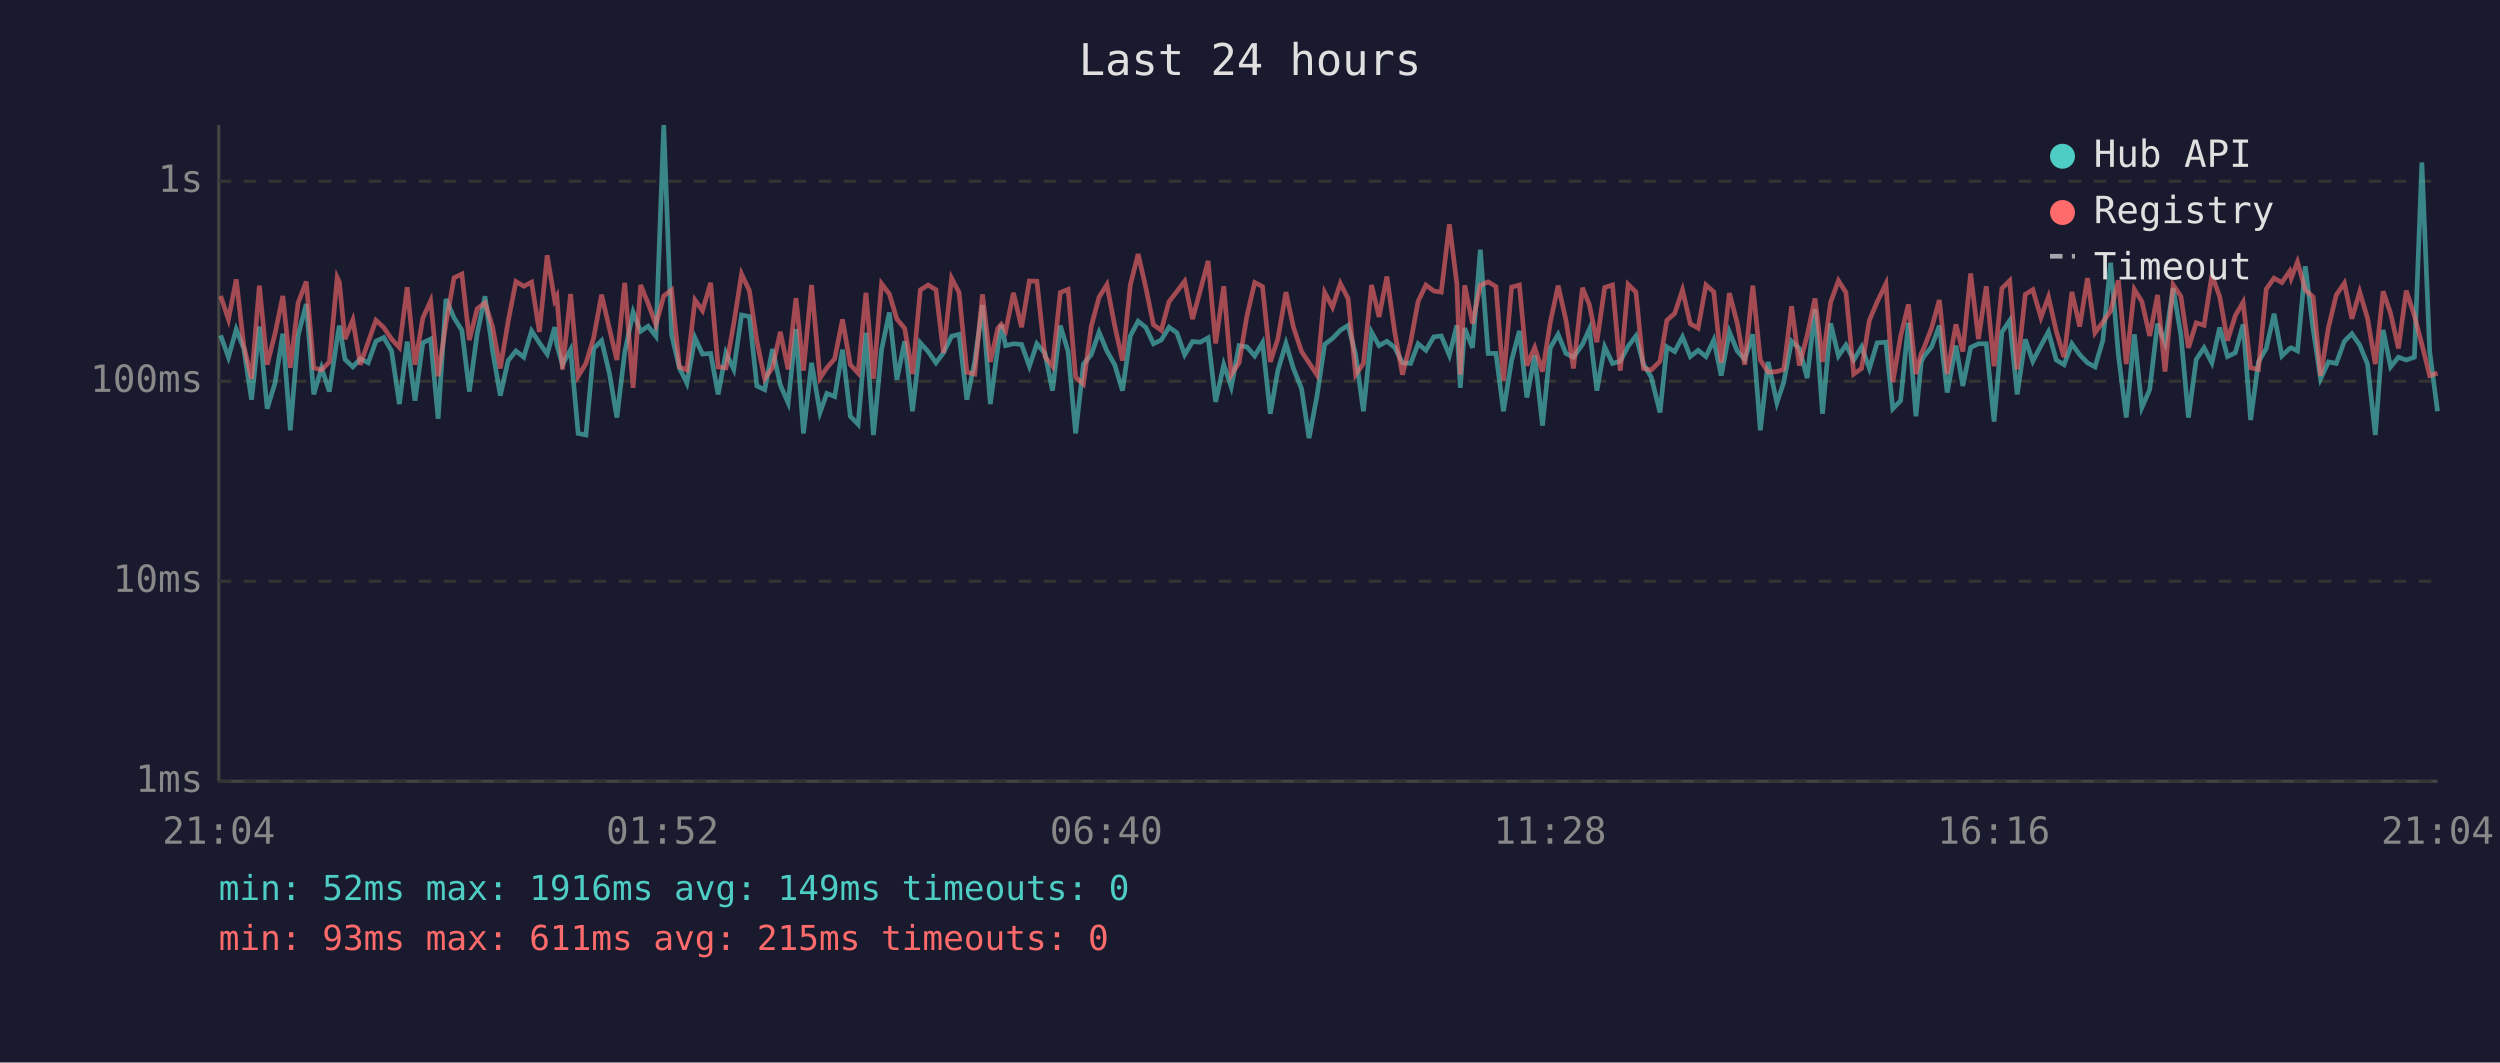
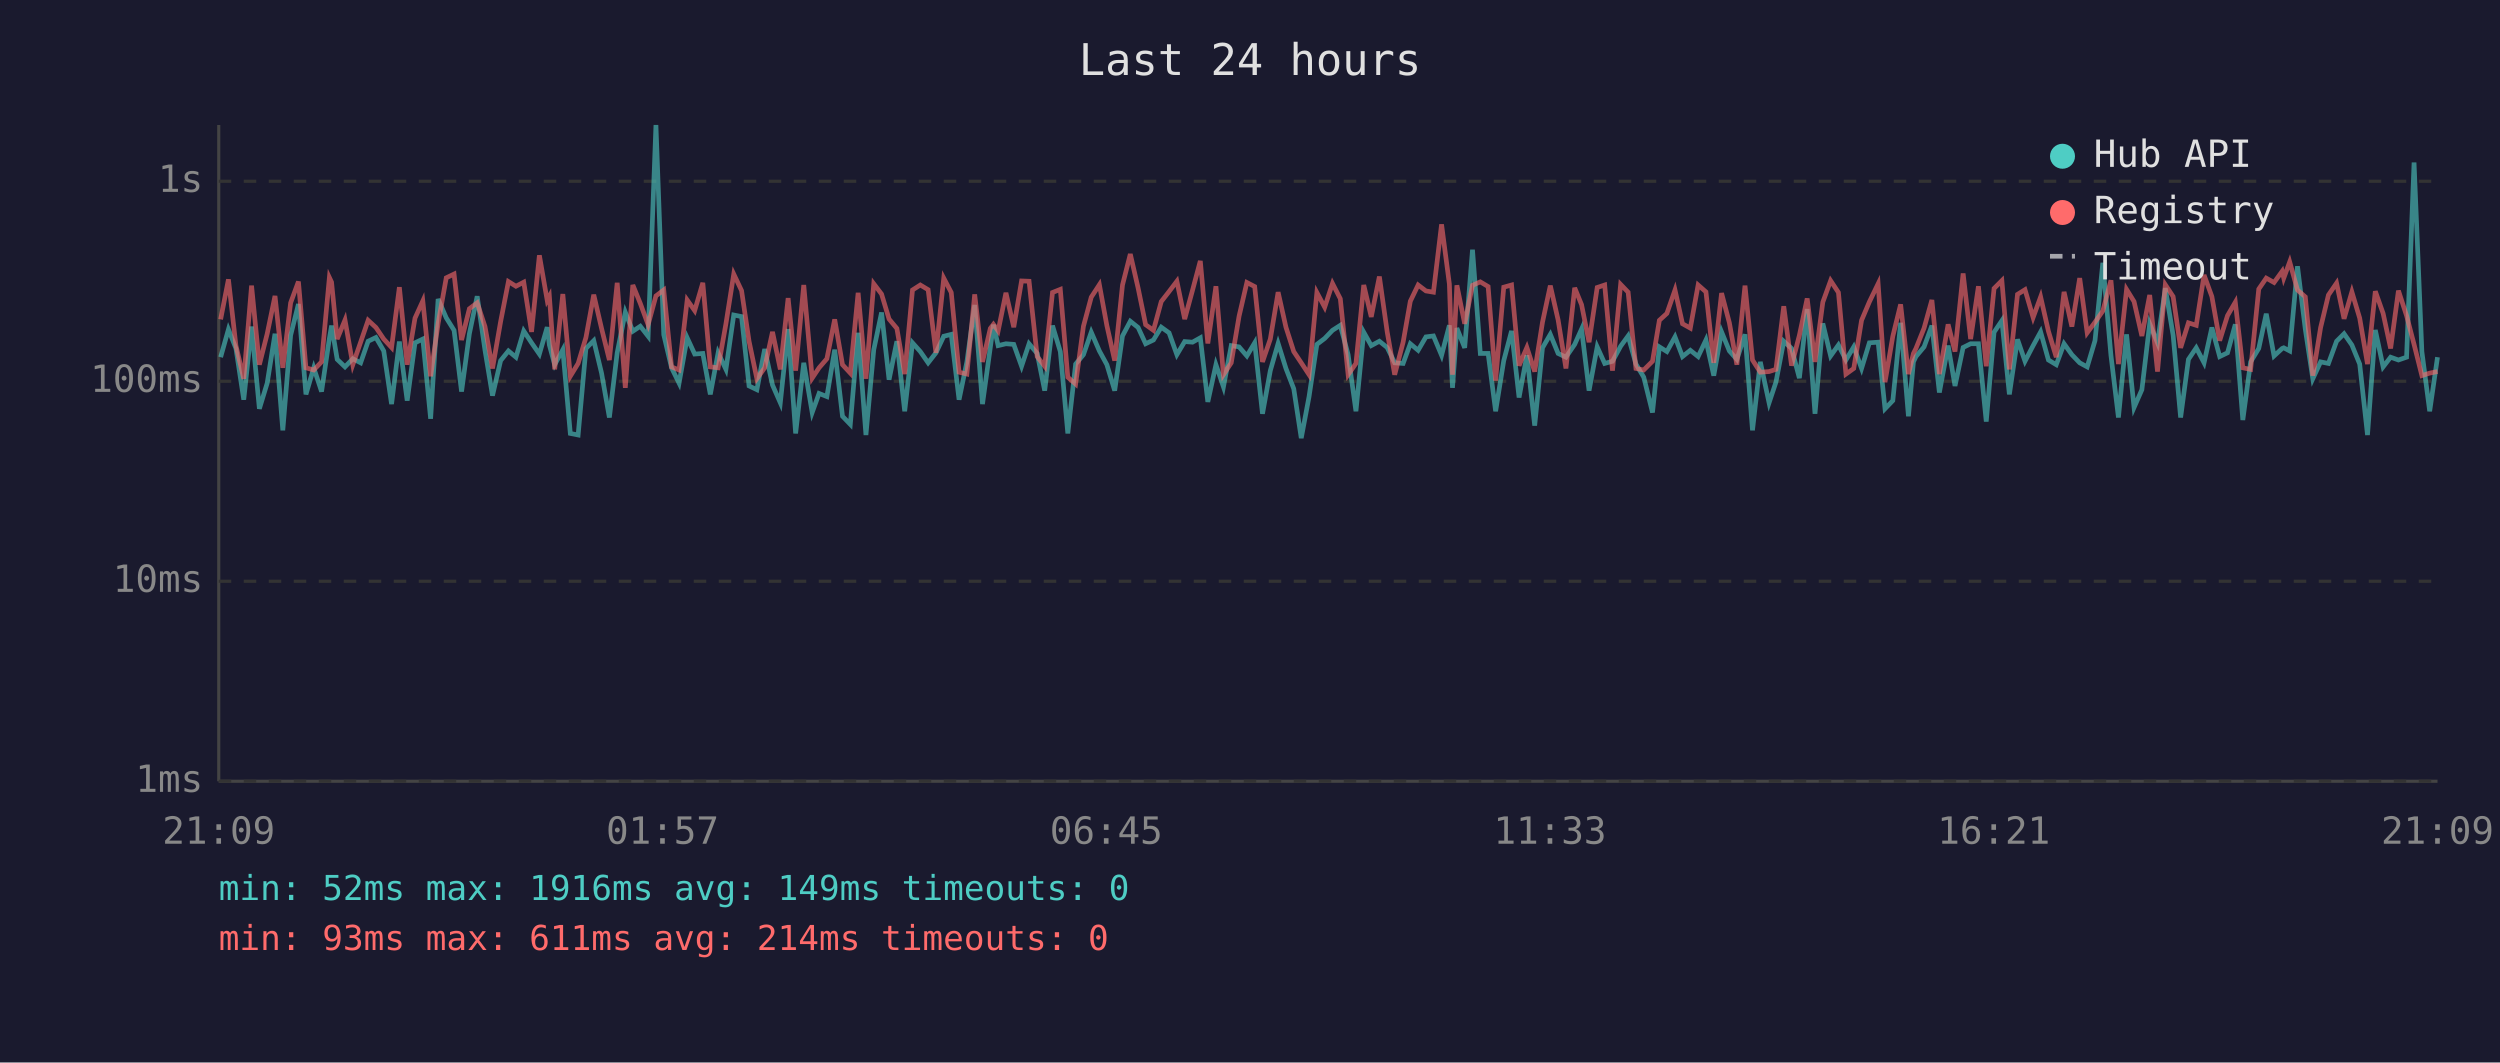
<svg xmlns="http://www.w3.org/2000/svg" viewBox="0 0 800 340" font-family="monospace" font-size="12">
  <rect width="800" height="340" fill="#1a1a2e" />
  <text x="400" y="24" fill="#e0e0e0" font-size="14" text-anchor="middle">Last 24 hours</text>
  <line x1="70" y1="40" x2="70" y2="250" stroke="#444" stroke-width="1" />
  <line x1="70" y1="250" x2="780" y2="250" stroke="#444" stroke-width="1" />
  <line x1="70" y1="250" x2="780" y2="250" stroke="#333" stroke-width="1" stroke-dasharray="4" />
  <text x="65" y="250" fill="#888" text-anchor="end" dominant-baseline="middle">1ms</text>
  <line x1="70" y1="186" x2="780" y2="186" stroke="#333" stroke-width="1" stroke-dasharray="4" />
  <text x="65" y="186" fill="#888" text-anchor="end" dominant-baseline="middle">10ms</text>
  <line x1="70" y1="122" x2="780" y2="122" stroke="#333" stroke-width="1" stroke-dasharray="4" />
  <text x="65" y="122" fill="#888" text-anchor="end" dominant-baseline="middle">100ms</text>
  <line x1="70" y1="58" x2="780" y2="58" stroke="#333" stroke-width="1" stroke-dasharray="4" />
  <text x="65" y="58" fill="#888" text-anchor="end" dominant-baseline="middle">1s</text>
-   <text x="70" y="270" fill="#888" text-anchor="middle">21:04</text>
-   <text x="212" y="270" fill="#888" text-anchor="middle">01:52</text>
-   <text x="354" y="270" fill="#888" text-anchor="middle">06:40</text>
-   <text x="496" y="270" fill="#888" text-anchor="middle">11:28</text>
-   <text x="638" y="270" fill="#888" text-anchor="middle">16:16</text>
-   <text x="780" y="270" fill="#888" text-anchor="middle">21:04</text>
-   <polyline points="70.6,107.3 73.1,114.3 75.6,105.4 78.0,111.5 80.5,127.9 83.0,104.5 85.5,130.8 88.0,122.6 90.5,106.8 92.9,137.7 95.4,107.3 98.0,97.3 100.4,126.2 102.9,117.7 105.4,125.3 107.9,108.3 108.6,104.2 110.4,115.0 112.9,117.4 115.3,114.8 117.8,116.1 120.3,109.2 122.8,108.0 125.3,112.3 127.8,129.3 130.3,109.3 132.8,128.2 135.3,109.7 137.8,108.5 140.2,134.0 142.7,95.7 145.3,101.7 147.8,105.7 150.2,125.3 152.7,106.8 155.2,94.8 157.6,112.1 160.1,126.6 162.6,115.4 165.1,112.3 167.6,114.3 170.1,105.9 172.6,109.7 175.1,113.3 177.5,104.7 178.2,110.4 180.0,116.7 182.6,111.9 185.0,138.7 187.5,139.2 190.0,111.5 192.5,109.0 195.0,119.4 197.4,133.6 199.9,112.9 202.6,99.9 205.0,106.0 207.4,104.4 209.9,107.6 212.4,40.0 214.9,107.1 217.4,117.7 219.8,122.6 222.4,108.1 224.8,113.3 227.4,113.1 229.8,126.2 232.3,112.9 234.8,118.2 237.3,100.8 239.8,101.3 242.2,123.5 244.7,124.7 247.2,111.7 249.7,123.2 252.2,128.9 254.7,105.3 257.1,138.7 259.7,116.1 262.4,132.0 264.6,125.9 267.1,126.9 269.6,111.9 272.1,133.2 274.6,135.8 277.1,106.5 279.5,139.2 282.1,111.9 284.6,100.0 287.0,121.5 289.5,109.2 292.0,131.6 294.5,109.7 297.0,112.5 299.5,116.1 301.9,112.9 304.5,107.6 306.9,107.0 309.4,127.9 311.9,115.8 314.4,97.6 316.9,129.3 319.3,111.2 320.4,103.9 321.8,110.6 324.3,110.0 326.9,110.2 329.4,117.2 331.8,110.0 334.4,113.1 336.8,125.0 339.3,104.2 341.8,112.5 344.2,138.7 346.7,116.5 349.2,113.5 351.7,106.3 354.2,112.3 356.7,116.7 359.2,125.0 361.7,107.5 364.2,102.8 366.7,104.8 369.1,110.0 371.6,108.8 374.1,104.7 376.6,106.5 379.1,113.5 381.6,109.3 384.1,109.5 386.6,108.1 389.0,128.6 391.6,116.7 394.0,123.8 396.5,110.6 399.0,111.0 401.5,113.9 404.0,109.7 406.5,132.4 408.9,118.6 411.5,109.9 413.9,117.9 416.5,124.4 418.9,140.2 421.4,126.9 423.9,110.2 426.4,108.3 428.9,105.7 431.4,104.1 433.8,113.5 436.3,131.6 438.9,106.3 441.3,110.6 443.8,109.2 446.3,111.2 448.8,116.1 451.4,116.3 453.8,110.0 456.3,112.1 458.8,107.8 461.2,107.5 463.8,113.7 466.2,104.1 467.3,124.1 468.7,105.0 471.2,111.3 473.7,79.9 476.2,113.1 478.7,113.1 481.1,131.6 483.7,115.4 486.2,105.9 488.6,127.2 491.1,113.7 493.6,136.2 496.1,111.3 498.6,107.0 501.1,113.1 503.5,114.3 506.4,110.2 508.6,105.3 511.0,125.0 513.5,111.0 516.0,116.3 518.5,115.6 521.0,110.8 523.5,107.5 525.9,116.5 528.4,120.7 531.2,132.0 533.4,111.0 535.9,112.5 538.4,107.8 540.9,114.1 543.4,112.1 545.9,114.1 548.4,108.8 550.8,120.2 553.4,106.2 555.9,112.3 558.3,115.0 560.9,107.0 563.3,137.7 565.8,115.8 568.6,128.9 570.8,122.3 573.3,109.2 575.8,111.5 578.3,121.0 580.8,98.9 583.2,132.4 585.8,103.5 588.3,113.9 590.7,110.4 593.2,115.2 595.7,111.0 598.2,117.9 600.7,109.7 603.5,109.5 605.7,130.8 608.2,128.2 610.7,103.3 613.1,133.2 614.8,115.8 615.6,114.1 618.1,111.0 620.6,104.2 623.1,125.6 625.9,110.6 628.1,123.5 630.6,111.2 633.1,110.0 635.6,110.0 638.1,134.9 640.6,106.3 643.1,102.6 645.5,126.2 648.1,108.6 650.5,115.6 653.1,110.6 655.5,106.2 658.0,115.2 660.5,116.7 663.0,110.0 665.5,113.5 668.0,116.1 670.4,117.4 672.9,109.0 675.4,84.1 677.9,113.7 680.4,133.6 683.0,107.0 685.4,130.4 687.9,124.7 690.4,103.6 692.8,109.7 695.4,92.2 697.9,107.3 700.3,133.6 702.8,115.0 705.3,111.3 707.8,116.1 710.3,104.8 712.8,114.1 715.3,112.9 717.8,103.8 720.2,134.4 722.7,115.8 725.2,111.5 727.7,100.4 730.2,113.9 732.7,111.5 733.2,111.3 735.2,112.3 737.7,85.2 740.2,105.4 742.6,121.2 745.1,115.8 747.6,116.3 750.2,109.2 752.6,106.8 755.1,110.4 757.6,116.5 760.1,139.2 762.6,105.6 765.0,117.4 767.5,114.3 770.0,115.2 772.6,114.3 775.0,52.0 777.5,112.5 780.0,131.6" fill="none" stroke="#4ecdc4" stroke-width="1.5" opacity="0.6" />
-   <polyline points="70.6,94.7 73.1,102.2 75.6,89.4 78.0,110.6 80.5,121.2 83.0,91.4 85.5,116.7 88.0,106.8 90.5,94.7 92.9,117.7 95.4,96.9 98.0,90.1 100.4,117.7 102.9,118.4 105.4,115.8 107.9,88.8 108.6,90.3 110.4,108.5 112.9,102.4 115.3,116.7 117.8,109.5 120.3,102.5 122.8,104.8 125.3,108.5 127.8,111.2 130.3,91.9 132.8,116.7 135.3,101.8 137.8,96.3 140.2,120.4 142.7,103.5 145.3,88.9 147.8,87.7 150.2,108.8 152.7,98.8 155.2,96.9 157.6,104.5 160.1,117.9 162.6,102.9 165.1,90.1 167.6,91.6 170.1,90.3 172.6,106.2 175.1,81.7 177.5,96.1 178.2,94.8 180.0,118.2 182.6,94.1 185.0,120.4 187.5,116.3 190.0,108.0 192.5,94.3 195.0,105.1 197.4,115.2 199.9,90.5 202.6,124.1 205.0,91.2 207.4,97.1 209.9,103.9 212.4,94.7 214.9,92.8 217.4,117.4 219.8,118.4 222.4,96.0 224.8,99.4 227.4,90.5 229.8,117.4 232.3,117.7 234.8,103.6 237.3,87.7 239.8,93.0 242.2,109.2 244.7,121.2 247.2,117.7 249.7,106.2 252.2,118.2 254.7,95.4 257.1,118.6 259.7,91.2 262.4,121.0 264.6,117.7 267.1,114.8 269.6,102.2 272.1,116.7 274.6,119.4 277.1,93.7 279.5,121.2 282.1,90.8 284.6,94.1 287.0,102.1 289.5,105.1 292.0,119.7 294.5,92.8 297.0,91.2 299.5,92.7 301.9,112.9 304.5,89.0 306.9,93.6 309.4,119.1 311.9,119.7 314.4,94.2 316.9,115.8 319.3,105.1 320.4,103.8 321.8,105.9 324.3,93.7 326.9,104.7 329.4,89.9 331.8,90.0 334.4,114.1 336.8,117.2 339.3,93.6 341.8,92.6 344.2,120.7 346.7,122.9 349.2,104.4 351.7,95.1 354.2,91.1 356.7,104.2 359.2,115.4 361.7,91.2 364.2,81.3 366.7,92.2 369.1,103.9 371.6,105.7 374.1,96.5 376.6,93.3 379.1,90.0 381.6,102.1 384.1,92.9 386.6,83.5 389.0,109.9 391.6,91.6 394.0,119.9 396.5,116.1 399.0,101.2 401.5,90.4 404.0,91.7 406.5,115.8 408.9,108.5 411.5,93.5 413.9,104.7 416.5,112.5 418.9,116.1 421.4,119.9 423.9,93.6 426.4,98.3 428.9,90.7 431.4,95.6 433.8,119.9 436.3,116.3 438.9,91.2 441.3,101.4 443.8,88.5 446.3,106.2 448.8,119.9 451.4,109.5 453.8,96.4 456.3,91.2 458.8,93.1 461.2,93.5 463.8,71.8 466.2,90.9 467.3,119.9 468.7,91.3 471.2,103.6 473.7,91.3 476.2,90.2 478.7,91.7 481.1,121.8 483.7,91.9 486.2,91.2 488.6,117.0 491.1,111.2 493.6,118.9 496.1,103.1 498.6,91.4 501.1,102.4 503.5,117.9 506.4,92.1 508.6,97.5 511.0,109.5 513.5,92.0 516.0,91.2 518.5,118.6 521.0,91.0 523.5,93.5 525.9,117.9 528.4,118.4 531.2,115.6 533.4,102.5 535.9,100.3 538.4,92.8 540.9,103.6 543.4,105.0 545.9,91.2 548.4,93.4 550.8,116.1 553.4,93.8 555.9,103.3 558.3,116.7 560.9,91.4 563.3,115.2 565.8,119.1 568.6,118.9 570.8,118.2 573.3,98.0 575.8,117.0 578.3,107.3 580.8,95.5 583.2,115.8 585.8,96.7 588.3,89.8 590.7,93.6 593.2,119.7 595.7,117.9 598.2,102.5 600.7,96.6 603.5,90.8 605.7,122.3 608.2,107.6 610.7,97.4 613.1,119.7 614.8,113.1 615.6,111.5 618.1,105.0 620.6,96.0 623.1,119.7 625.9,103.8 628.1,112.5 630.6,87.5 633.1,108.5 635.6,91.6 638.1,117.2 640.6,92.3 643.1,89.8 645.5,118.2 648.1,94.2 650.5,92.7 653.1,101.6 655.5,95.0 658.0,106.0 660.5,114.3 663.0,93.4 665.5,104.5 668.0,89.0 670.4,106.5 672.9,103.1 675.4,99.5 677.9,89.7 680.4,116.5 683.0,92.6 685.4,96.5 687.9,107.5 690.4,94.4 692.8,118.9 695.4,91.1 697.9,94.9 700.3,111.3 702.8,103.3 705.3,104.1 707.8,88.0 710.3,94.9 712.8,109.0 715.3,101.0 717.8,96.7 720.2,117.7 722.7,118.2 725.2,92.5 727.7,89.0 730.2,90.4 732.7,86.8 733.2,89.0 735.2,83.8 737.7,92.8 740.2,95.0 742.6,120.2 745.1,104.8 747.6,94.4 750.2,90.6 752.6,102.0 755.1,93.4 757.6,101.8 760.1,116.5 762.6,93.2 765.0,100.3 767.5,111.5 770.0,93.0 772.6,101.0 775.0,110.2 777.5,120.2 780.0,119.4" fill="none" stroke="#ff6b6b" stroke-width="1.5" opacity="0.6" />
+   <text x="70" y="270" fill="#888" text-anchor="middle">21:09</text>
+   <text x="212" y="270" fill="#888" text-anchor="middle">01:57</text>
+   <text x="354" y="270" fill="#888" text-anchor="middle">06:45</text>
+   <text x="496" y="270" fill="#888" text-anchor="middle">11:33</text>
+   <text x="638" y="270" fill="#888" text-anchor="middle">16:21</text>
+   <text x="780" y="270" fill="#888" text-anchor="middle">21:09</text>
+   <polyline points="70.6,114.3 73.1,105.4 75.5,111.5 78.0,127.9 80.5,104.5 83.0,130.8 85.5,122.6 88.0,106.8 90.5,137.7 93.0,107.3 95.5,97.3 97.9,126.2 100.4,117.7 102.9,125.3 105.4,108.3 106.1,104.2 107.9,115.0 110.4,117.4 112.9,114.8 115.4,116.1 117.8,109.2 120.3,108.0 122.8,112.3 125.3,129.3 127.8,109.3 130.3,128.2 132.8,109.7 135.3,108.5 137.8,134.0 140.2,95.7 142.8,101.7 145.3,105.7 147.7,125.3 150.2,106.8 152.7,94.8 155.2,112.1 157.6,126.6 160.2,115.4 162.7,112.3 165.1,114.3 167.6,105.9 170.1,109.7 172.6,113.3 175.1,104.7 175.8,110.4 177.5,116.7 180.1,111.9 182.5,138.7 185.0,139.2 187.5,111.5 190.0,109.0 192.5,119.4 195.0,133.6 197.5,112.9 200.1,99.9 202.5,106.0 204.9,104.4 207.4,107.6 209.9,40.0 212.4,107.1 214.9,117.7 217.3,122.6 219.9,108.1 222.3,113.3 224.9,113.1 227.3,126.2 229.8,112.9 232.3,118.2 234.8,100.8 237.3,101.3 239.7,123.5 242.2,124.7 244.7,111.7 247.2,123.2 249.7,128.9 252.2,105.3 254.6,138.7 257.2,116.1 259.9,132.0 262.1,125.9 264.6,126.9 267.1,111.9 269.6,133.2 272.1,135.8 274.6,106.5 277.1,139.2 279.6,111.9 282.1,100.0 284.5,121.5 287.0,109.2 289.5,131.6 292.0,109.7 294.5,112.5 297.0,116.1 299.5,112.9 302.0,107.6 304.4,107.0 306.9,127.9 309.4,115.8 311.9,97.6 314.4,129.3 316.9,111.2 317.9,103.9 319.4,110.6 321.9,110.0 324.4,110.2 326.9,117.2 329.3,110.0 331.9,113.1 334.3,125.0 336.8,104.2 339.3,112.5 341.7,138.7 344.2,116.5 346.7,113.5 349.2,106.3 351.8,112.3 354.2,116.7 356.7,125.0 359.2,107.5 361.7,102.8 364.2,104.8 366.6,110.0 369.1,108.8 371.6,104.7 374.1,106.5 376.6,113.5 379.1,109.3 381.6,109.5 384.1,108.1 386.5,128.6 389.1,116.7 391.5,123.8 394.0,110.6 396.5,111.0 399.0,113.9 401.5,109.7 404.0,132.4 406.5,118.6 409.0,109.9 411.5,117.9 414.0,124.4 416.4,140.2 418.9,126.9 421.4,110.2 423.9,108.3 426.4,105.7 428.9,104.1 431.4,113.5 433.9,131.6 436.4,106.3 438.8,110.6 441.4,109.2 443.9,111.2 446.3,116.1 449.0,116.3 451.3,110.0 453.8,112.1 456.3,107.8 458.7,107.5 461.3,113.7 463.8,104.1 464.8,124.1 466.2,105.0 468.7,111.3 471.2,79.9 473.7,113.1 476.2,113.1 478.6,131.6 481.2,115.4 483.7,105.9 486.1,127.2 488.6,113.7 491.1,136.2 493.6,111.3 496.1,107.0 498.6,113.1 501.1,114.3 503.9,110.2 506.1,105.3 508.5,125.0 511.1,111.0 513.5,116.3 516.0,115.6 518.6,110.8 521.0,107.5 523.5,116.5 526.0,120.7 528.8,132.0 531.0,111.0 533.4,112.5 536.0,107.8 538.4,114.1 540.9,112.1 543.4,114.1 545.9,108.8 548.4,120.2 550.9,106.2 553.4,112.3 555.8,115.0 558.4,107.0 560.8,137.7 563.3,115.8 566.1,128.9 568.3,122.3 570.8,109.2 573.3,111.5 575.8,121.0 578.3,98.9 580.8,132.4 583.3,103.5 585.8,113.9 588.3,110.4 590.7,115.2 593.2,111.0 595.7,117.9 598.2,109.7 601.0,109.5 603.2,130.8 605.7,128.2 608.2,103.3 610.7,133.2 612.3,115.8 613.1,114.1 615.7,111.0 618.2,104.2 620.6,125.6 623.4,110.6 625.6,123.5 628.2,111.2 630.6,110.0 633.1,110.0 635.6,134.9 638.1,106.3 640.6,102.6 643.0,126.2 645.6,108.6 648.0,115.6 650.6,110.6 653.0,106.2 655.5,115.2 658.0,116.7 660.5,110.0 663.0,113.5 665.5,116.1 667.9,117.4 670.4,109.0 672.9,84.1 675.5,113.7 677.9,133.6 680.5,107.0 682.9,130.4 685.4,124.7 687.9,103.6 690.4,109.7 692.9,92.2 695.4,107.3 697.8,133.6 700.3,115.0 702.8,111.3 705.3,116.1 707.8,104.8 710.3,114.1 712.8,112.9 715.3,103.8 717.7,134.4 720.2,115.8 722.8,111.5 725.2,100.4 727.7,113.9 730.3,111.5 730.8,111.3 732.7,112.3 735.2,85.2 737.7,105.4 740.1,121.2 742.6,115.8 745.1,116.3 747.7,109.2 750.1,106.8 752.6,110.4 755.1,116.5 757.6,139.2 760.1,105.6 762.6,117.4 765.0,114.3 767.5,115.2 770.1,114.3 772.5,52.0 775.0,112.5 777.5,131.6 780.0,114.3" fill="none" stroke="#4ecdc4" stroke-width="1.5" opacity="0.6" />
+   <polyline points="70.6,102.2 73.1,89.4 75.5,110.6 78.0,121.2 80.5,91.4 83.0,116.7 85.5,106.8 88.0,94.7 90.5,117.7 93.0,96.9 95.5,90.1 97.9,117.7 100.4,118.4 102.9,115.8 105.4,88.8 106.1,90.3 107.9,108.5 110.4,102.4 112.9,116.7 115.4,109.5 117.8,102.5 120.3,104.8 122.8,108.5 125.3,111.2 127.8,91.9 130.3,116.7 132.8,101.8 135.3,96.3 137.8,120.4 140.2,103.5 142.8,88.9 145.3,87.7 147.7,108.8 150.2,98.8 152.7,96.9 155.2,104.5 157.6,117.9 160.2,102.9 162.7,90.1 165.1,91.6 167.6,90.3 170.1,106.2 172.6,81.7 175.1,96.1 175.8,94.8 177.5,118.2 180.1,94.1 182.5,120.4 185.0,116.3 187.5,108.0 190.0,94.3 192.5,105.1 195.0,115.2 197.5,90.5 200.1,124.1 202.5,91.2 204.9,97.1 207.4,103.9 209.9,94.7 212.4,92.8 214.9,117.4 217.3,118.4 219.9,96.0 222.3,99.4 224.9,90.5 227.3,117.4 229.8,117.7 232.3,103.6 234.8,87.7 237.3,93.0 239.7,109.2 242.2,121.2 244.7,117.7 247.2,106.2 249.7,118.2 252.2,95.4 254.6,118.6 257.2,91.2 259.9,121.0 262.1,117.7 264.6,114.8 267.1,102.2 269.6,116.7 272.1,119.4 274.6,93.7 277.1,121.2 279.6,90.8 282.1,94.1 284.5,102.1 287.0,105.1 289.5,119.7 292.0,92.8 294.5,91.2 297.0,92.7 299.5,112.9 302.0,89.0 304.4,93.6 306.9,119.1 309.4,119.7 311.9,94.2 314.4,115.8 316.9,105.1 317.9,103.8 319.4,105.9 321.9,93.7 324.4,104.7 326.9,89.9 329.3,90.0 331.9,114.1 334.3,117.2 336.8,93.6 339.3,92.6 341.7,120.7 344.2,122.9 346.7,104.4 349.2,95.1 351.8,91.1 354.2,104.2 356.7,115.4 359.2,91.2 361.7,81.3 364.2,92.2 366.6,103.9 369.1,105.7 371.6,96.5 374.1,93.3 376.6,90.0 379.1,102.1 381.6,92.9 384.1,83.5 386.5,109.9 389.1,91.6 391.5,119.9 394.0,116.1 396.5,101.2 399.0,90.4 401.5,91.7 404.0,115.8 406.5,108.5 409.0,93.5 411.5,104.7 414.0,112.5 416.4,116.1 418.9,119.9 421.4,93.6 423.9,98.3 426.4,90.7 428.9,95.6 431.4,119.9 433.9,116.3 436.4,91.2 438.8,101.4 441.4,88.5 443.9,106.2 446.3,119.9 449.0,109.5 451.3,96.4 453.8,91.2 456.3,93.1 458.7,93.5 461.3,71.8 463.8,90.9 464.8,119.9 466.2,91.3 468.7,103.6 471.2,91.3 473.7,90.2 476.2,91.7 478.6,121.8 481.2,91.9 483.7,91.2 486.1,117.0 488.6,111.2 491.1,118.9 493.6,103.1 496.1,91.4 498.6,102.4 501.1,117.9 503.9,92.1 506.1,97.5 508.5,109.5 511.1,92.0 513.5,91.2 516.0,118.6 518.6,91.0 521.0,93.5 523.5,117.9 526.0,118.4 528.8,115.6 531.0,102.5 533.4,100.3 536.0,92.8 538.4,103.6 540.9,105.0 543.4,91.2 545.9,93.4 548.4,116.1 550.9,93.8 553.4,103.3 555.8,116.7 558.4,91.4 560.8,115.2 563.3,119.1 566.1,118.9 568.3,118.2 570.8,98.0 573.3,117.0 575.8,107.3 578.3,95.5 580.8,115.8 583.3,96.7 585.8,89.8 588.3,93.6 590.7,119.7 593.2,117.9 595.7,102.5 598.2,96.6 601.0,90.8 603.2,122.3 605.7,107.6 608.2,97.4 610.7,119.7 612.3,113.1 613.1,111.5 615.7,105.0 618.2,96.0 620.6,119.7 623.4,103.8 625.6,112.5 628.2,87.5 630.6,108.5 633.1,91.6 635.6,117.2 638.1,92.3 640.6,89.8 643.0,118.2 645.6,94.2 648.0,92.7 650.6,101.6 653.0,95.0 655.5,106.0 658.0,114.3 660.5,93.4 663.0,104.5 665.5,89.0 667.9,106.5 670.4,103.1 672.9,99.5 675.5,89.7 677.9,116.5 680.5,92.6 682.9,96.5 685.4,107.5 687.9,94.4 690.4,118.9 692.9,91.1 695.4,94.9 697.8,111.3 700.3,103.3 702.8,104.1 705.3,88.0 707.8,94.9 710.3,109.0 712.8,101.0 715.3,96.7 717.7,117.7 720.2,118.2 722.8,92.5 725.2,89.0 727.7,90.4 730.3,86.8 730.8,89.0 732.7,83.8 735.2,92.8 737.7,95.0 740.1,120.2 742.6,104.8 745.1,94.4 747.7,90.6 750.1,102.0 752.6,93.4 755.1,101.8 757.6,116.5 760.1,93.2 762.6,100.3 765.0,111.5 767.5,93.0 770.1,101.0 772.5,110.2 775.0,120.2 777.5,119.4 780.0,118.9" fill="none" stroke="#ff6b6b" stroke-width="1.5" opacity="0.6" />
  <circle cx="660" cy="50" r="4" fill="#4ecdc4" />
  <text x="670" y="50" fill="#e0e0e0" dominant-baseline="middle">Hub API</text>
  <circle cx="660" cy="68" r="4" fill="#ff6b6b" />
  <text x="670" y="68" fill="#e0e0e0" dominant-baseline="middle">Registry</text>
  <line x1="656" y1="82" x2="664" y2="82" stroke="#e0e0e0" stroke-width="1.5" stroke-dasharray="4,3" opacity="0.7" />
  <text x="670" y="86" fill="#e0e0e0" dominant-baseline="middle">Timeout</text>
  <text x="70" y="288" fill="#4ecdc4" font-size="11">min: 52ms  max: 1916ms  avg: 149ms  timeouts: 0</text>
-   <text x="70" y="304" fill="#ff6b6b" font-size="11">min: 93ms  max: 611ms  avg: 215ms  timeouts: 0</text>
+   <text x="70" y="304" fill="#ff6b6b" font-size="11">min: 93ms  max: 611ms  avg: 214ms  timeouts: 0</text>
</svg>
